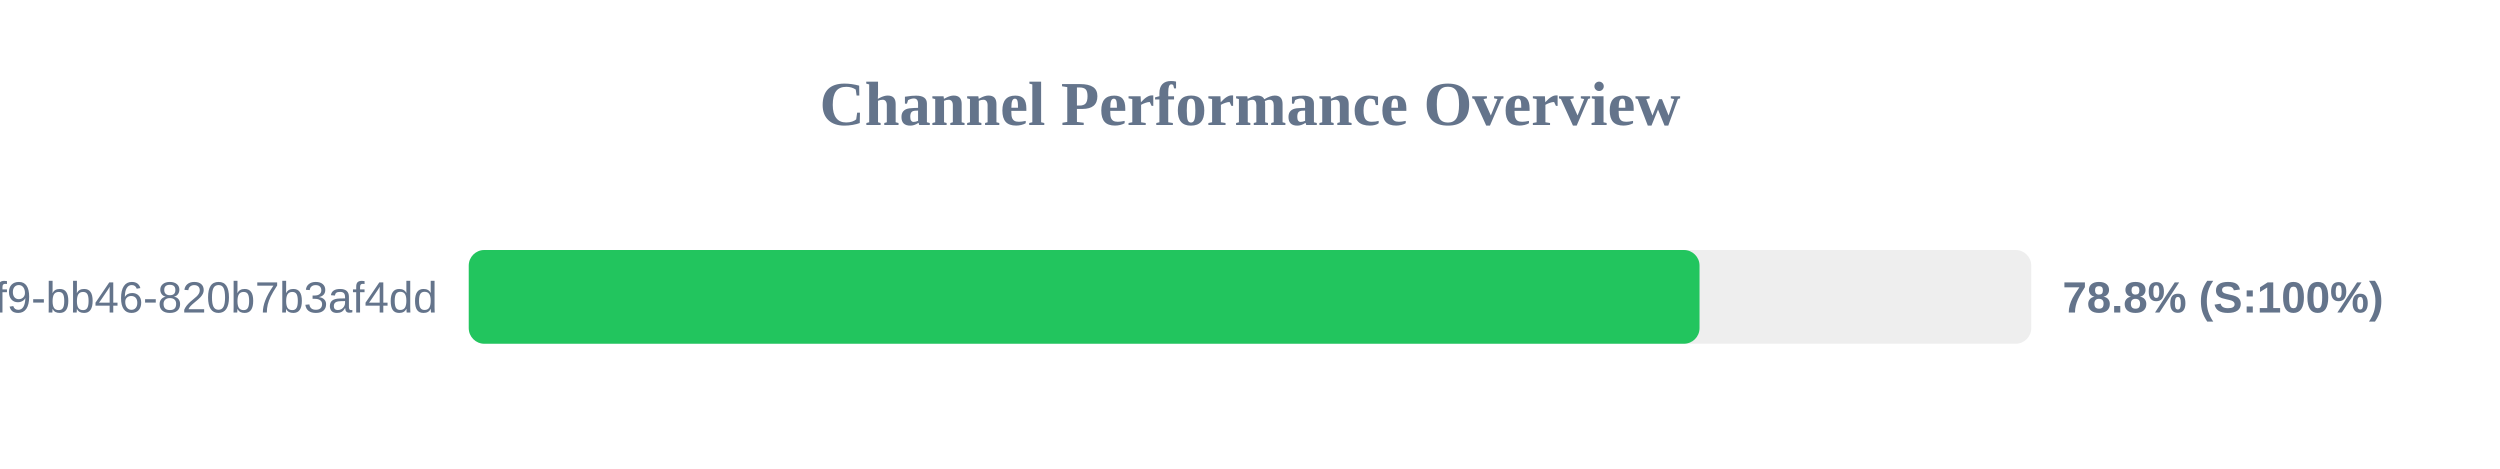
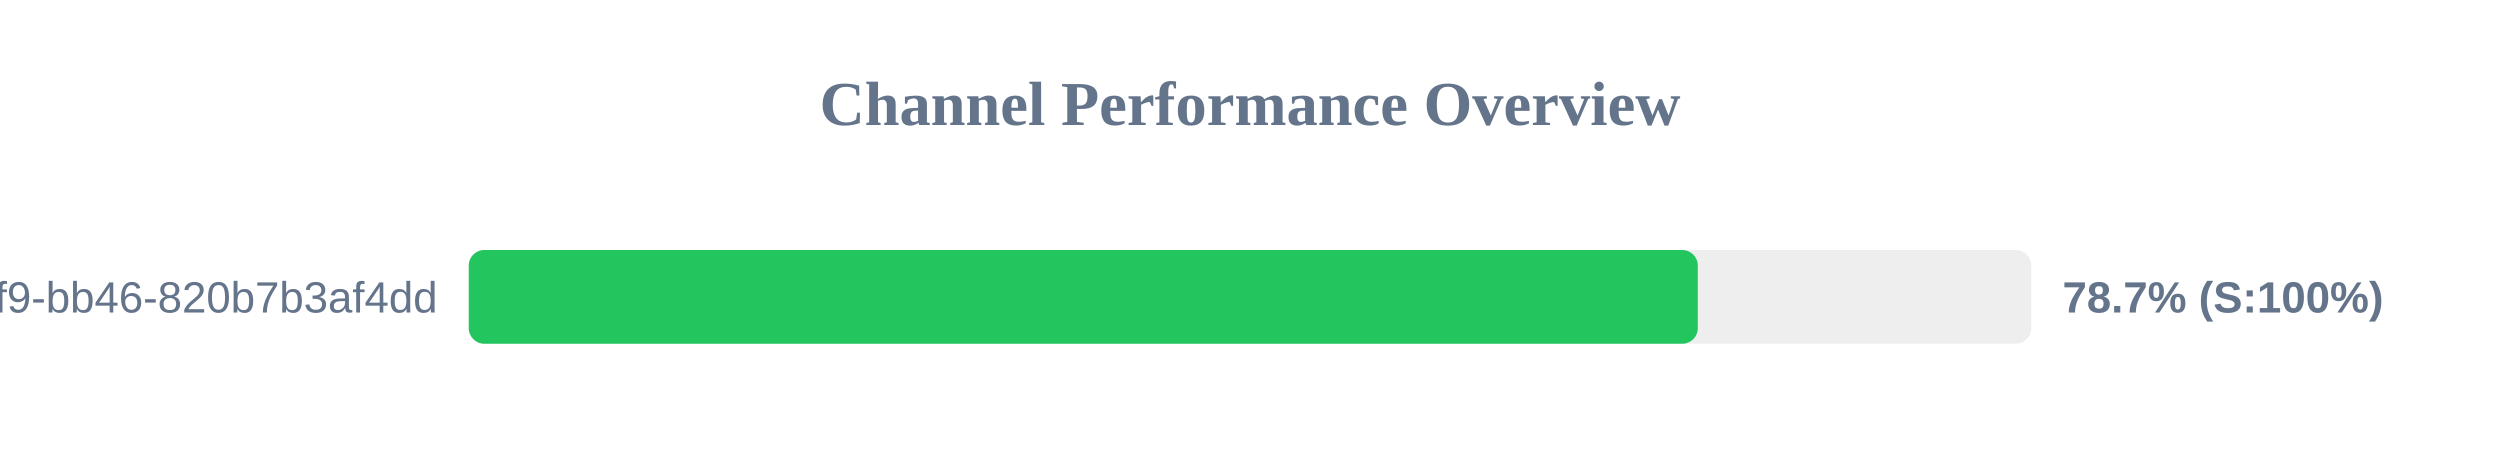
<svg xmlns="http://www.w3.org/2000/svg" width="800" height="150" version="1.1">
  <style>
        .row { font: 14px Arial; fill: #64748b; }
        .score { font: bold 14px Arial; fill: #64748b; }
    </style>
  <text x="400" y="40" text-anchor="middle" font-size="20px" font-weight="bold" fill="#64748b">Channel Performance Overview</text>
  <rect x="150" y="80" width="500" height="30" fill="#eee" rx="5" />
-   <rect x="150" y="80" width="393.85" height="30" fill="#22c55e" rx="5" />
+   <rect x="150" y="80" width="393.3" height="30" fill="#22c55e" rx="5" />
  <text x="140" y="100" text-anchor="end" class="row">?uuid=80b2ac81-ba69-41f9-bb46-820b7b3af4dd</text>
-   <text x="660" y="100" text-anchor="start" class="score">78.8% (S:100%)</text>
+   <text x="660" y="100" text-anchor="start" class="score">78.7% (S:100%)</text>
</svg>
